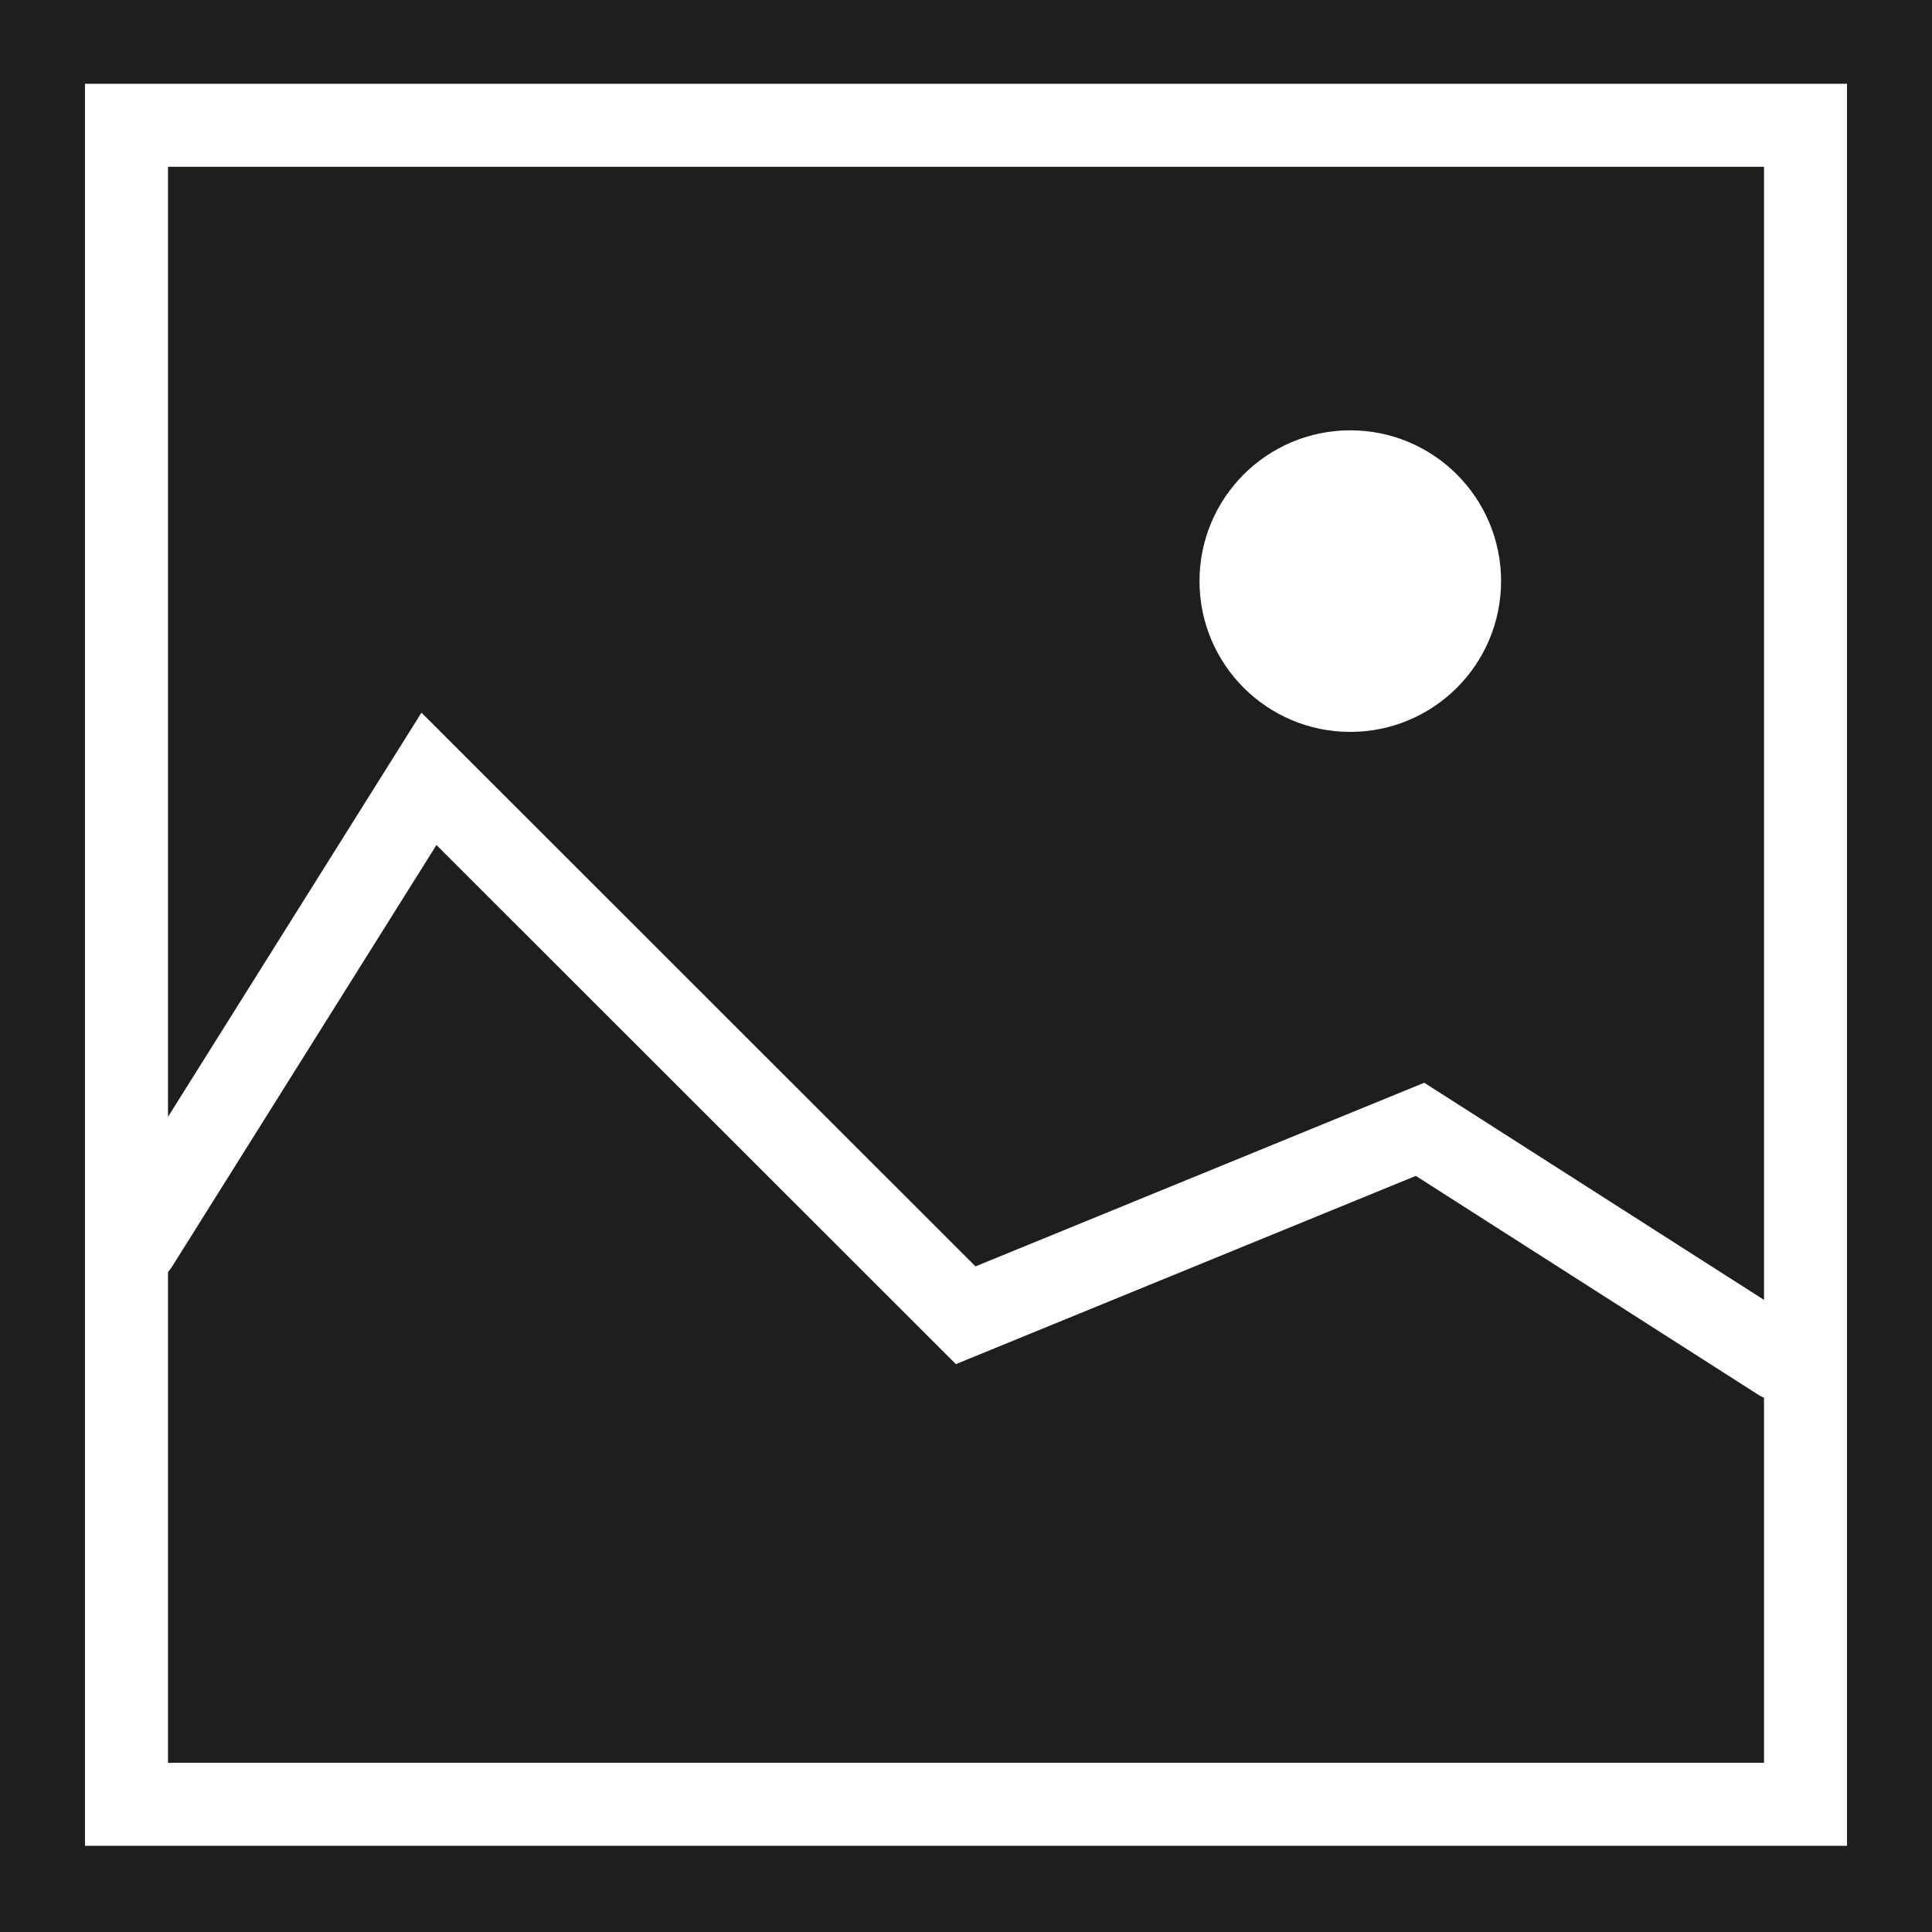
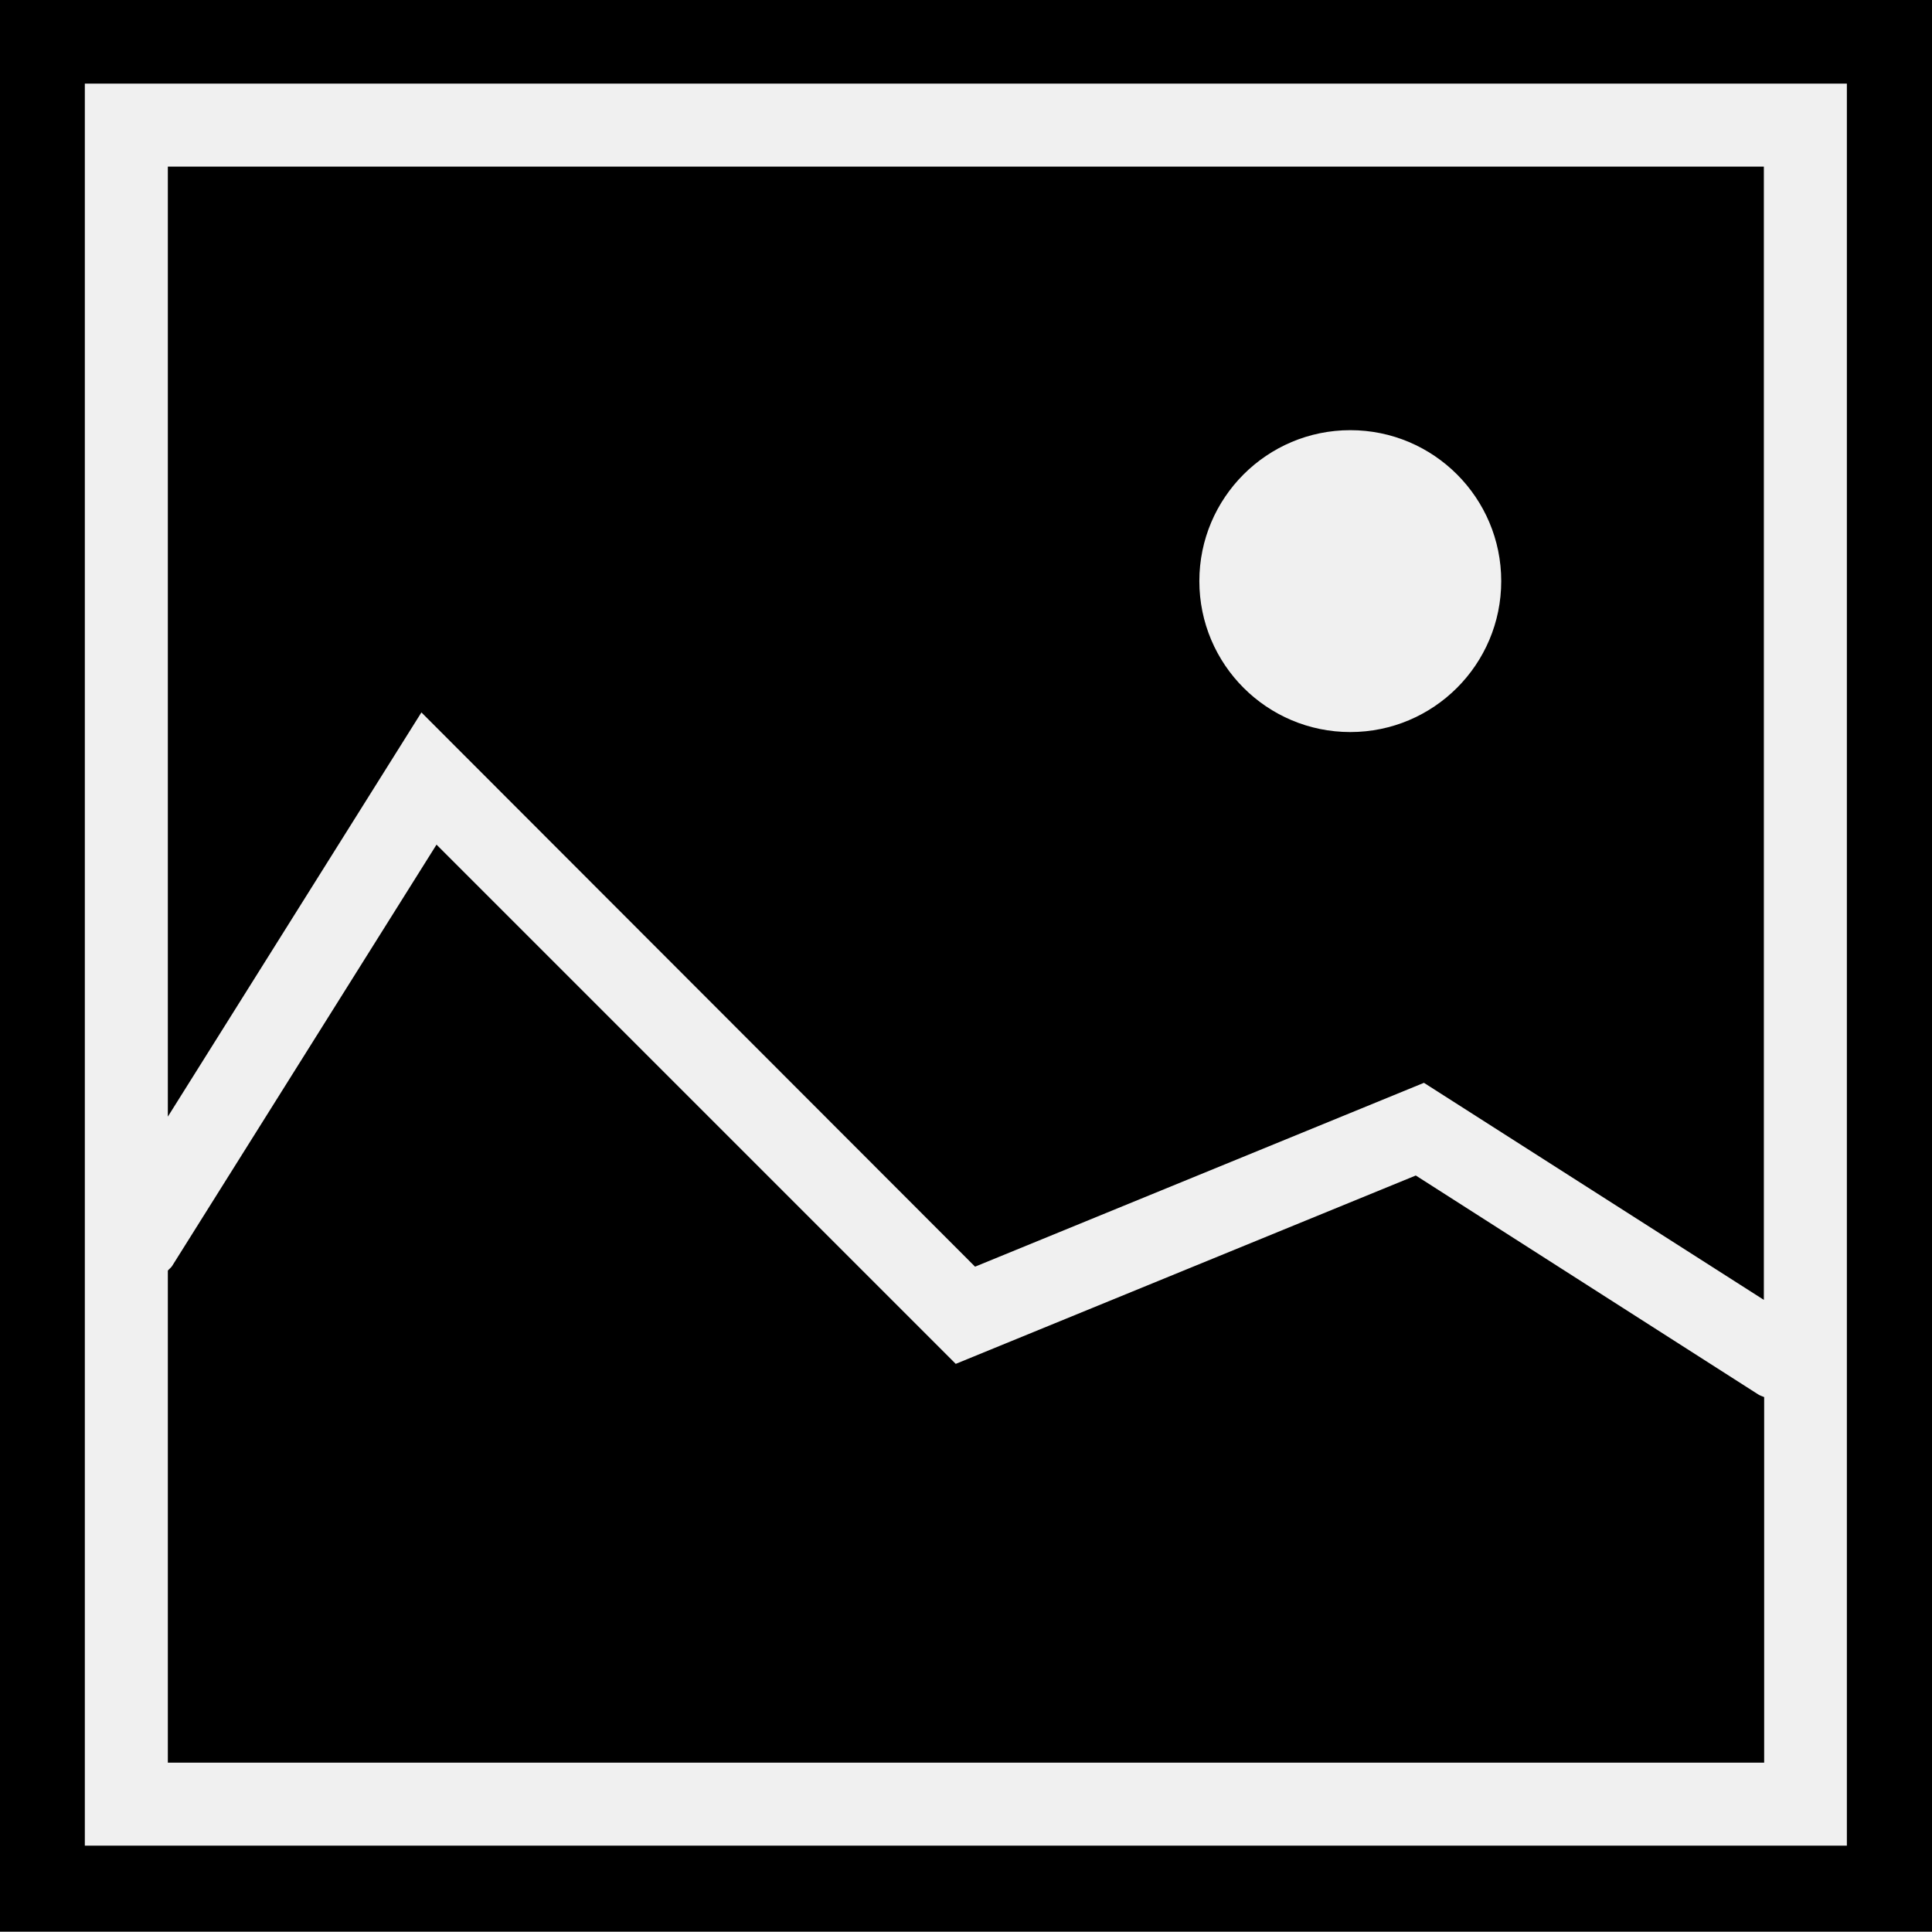
<svg xmlns="http://www.w3.org/2000/svg" viewBox="0 0 64 64">
-   <path fill="#1e1e1c" d="M0 0h64v64H0z" />
-   <path fill="none" stroke="#fff" stroke-linecap="round" stroke-miterlimit="10" stroke-width="2.75" d="m4.54 41.22 9.67-15.42 17.78 17.77 15.05-6.16 11.94 7.63" />
-   <circle cx="44.73" cy="19.25" r="3.62" fill="#fff" stroke="#fff" stroke-linecap="round" stroke-miterlimit="10" stroke-width="2.75" />
-   <path fill="none" stroke="#fff" stroke-linecap="round" stroke-miterlimit="10" stroke-width="2.75" d="M4.19 4.15h55.62v55.62H4.19z" />
+   <path d="M58.44 58.39H5.56v-16.3c.04-.05.1-.09.14-.15l8.76-13.96 17.2 17.2 15.24-6.24 11.34 7.25c.06.04.13.06.2.09zM13.96 23.6l-8.4 13.39V5.52h52.87v37.54l-11.26-7.19-14.87 6.09zm25.77-4.35c0 2.76 2.24 5 5 5s5-2.24 5-5-2.24-5-5-5-5 2.24-5 5M64 0v63.99H0V0zm-2.81 2.77H2.81v58.37h58.37V2.77Z" />
</svg>
